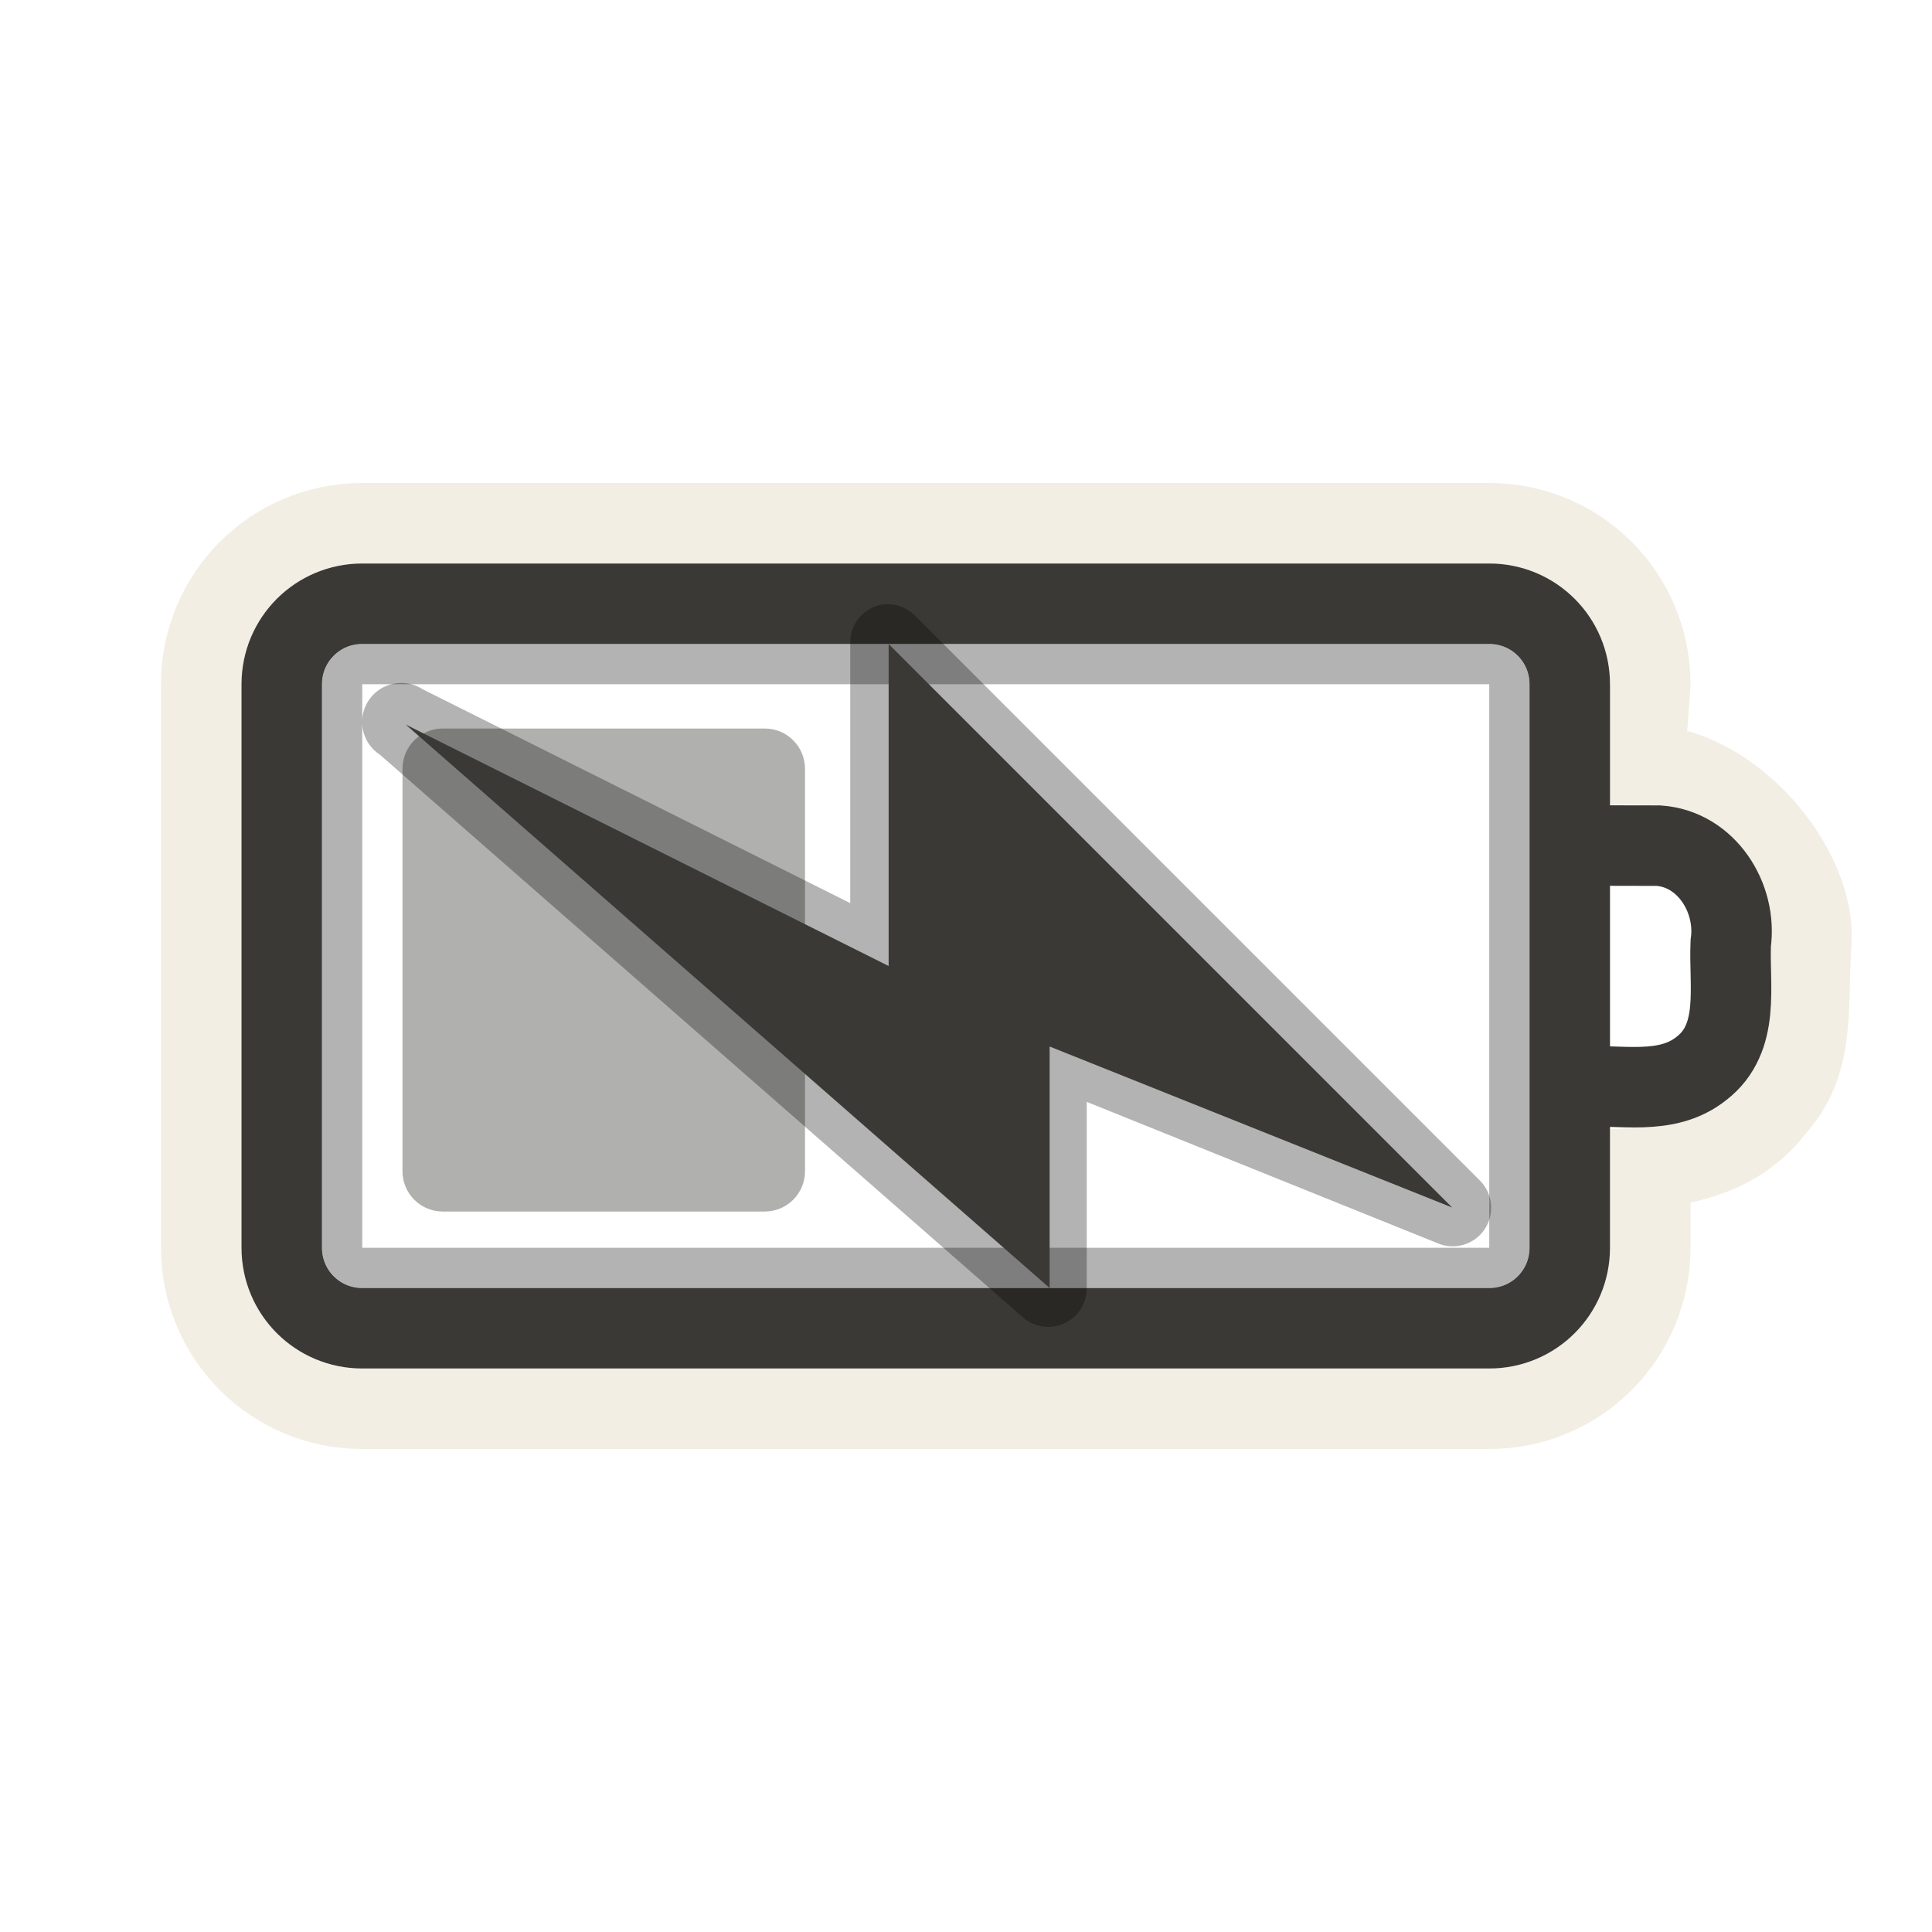
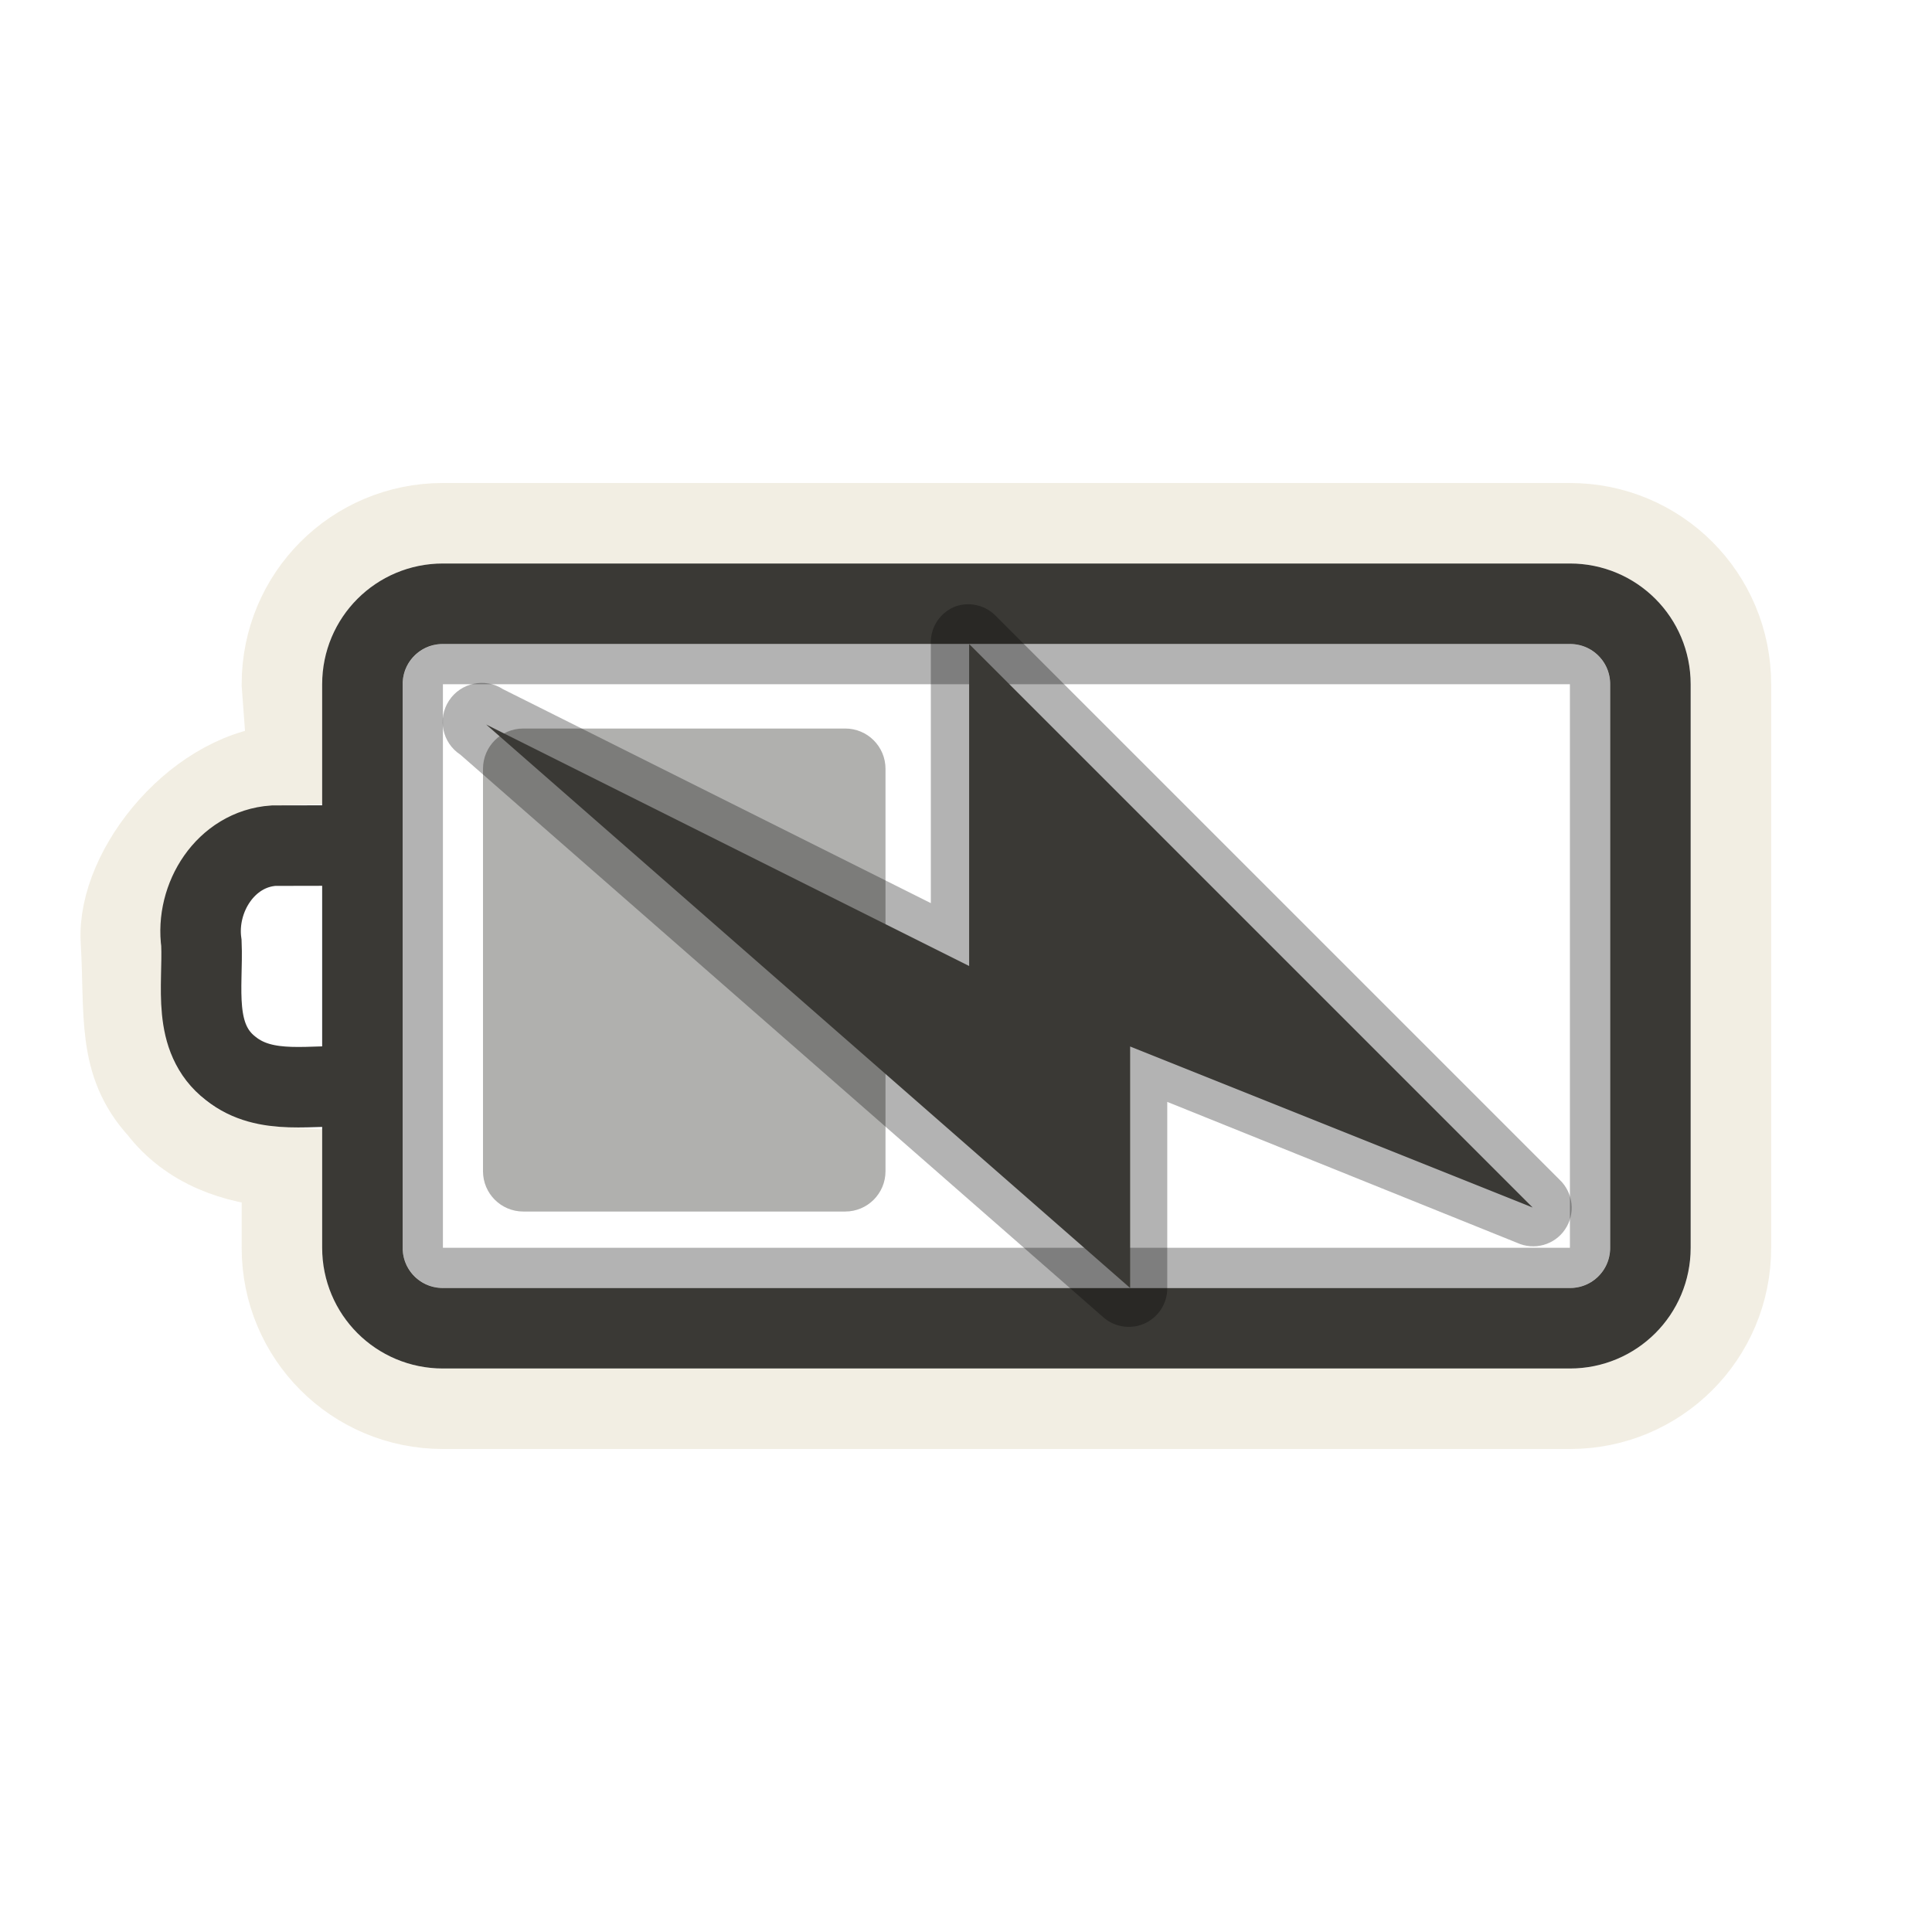
<svg xmlns="http://www.w3.org/2000/svg" version="1.0" width="24" height="24" id="svg3240">
-   <defs id="defs3242" />
-   <g id="layer1">
-     <rect width="14.5" height="7.5" rx="0.25" ry="0.25" x="4.25" y="8.25" id="rect3236" style="opacity:0.3;fill:none;fill-opacity:1;fill-rule:nonzero;stroke:#000000;stroke-width:0.5;stroke-linecap:round;stroke-linejoin:miter;marker:none;marker-start:none;marker-mid:none;marker-end:none;stroke-miterlimit:4;stroke-dasharray:none;stroke-dashoffset:0;stroke-opacity:1;visibility:visible;display:inline;overflow:visible;enable-background:accumulate" />
-     <path d="M 4.5,6.5 C 3.392,6.5 2.5,7.392 2.5,8.5 L 2.5,15.5 C 2.5,16.608 3.392,17.5 4.5,17.5 L 18.5,17.5 C 19.608,17.5 20.5,16.608 20.5,15.5 L 20.5,14.5 C 21.087,14.465 21.66,14.263 22.031,13.781 C 22.556,13.206 22.446,12.592 22.5,11.688 C 22.554,10.783 21.531,9.524 20.426,9.5 L 20.5,8.5 C 20.5,7.392 19.608,6.5 18.5,6.5 L 4.5,6.5 z" id="rect3225" style="opacity:0.6;fill:none;fill-opacity:1;fill-rule:nonzero;stroke:#eae3d0;stroke-width:1;stroke-linecap:round;stroke-linejoin:miter;marker:none;marker-start:none;marker-mid:none;marker-end:none;stroke-miterlimit:4;stroke-dasharray:none;stroke-dashoffset:0;stroke-opacity:1;visibility:visible;display:inline;overflow:visible;enable-background:accumulate" />
-     <rect width="6" height="5" rx="0.5" ry="0.5" x="9.05" y="-10" transform="matrix(0,1,-1,0,0,0)" id="rect3728" style="opacity:0.4;fill:#3a3935;fill-opacity:1;fill-rule:evenodd;stroke:none;stroke-width:1.7;stroke-linecap:round;stroke-linejoin:miter;marker:none;marker-start:none;marker-mid:none;marker-end:none;stroke-miterlimit:4;stroke-dasharray:none;stroke-dashoffset:0;stroke-opacity:1;visibility:visible;display:inline;overflow:visible;enable-background:accumulate" />
-     <path d="M 4.5,7.5 L 18.5,7.5 C 19.054,7.5 19.5,7.946 19.5,8.5 L 19.5,15.5 C 19.5,16.054 19.054,16.5 18.5,16.5 L 4.5,16.5 C 3.946,16.5 3.5,16.054 3.5,15.5 L 3.5,8.5 C 3.5,7.946 3.946,7.5 4.5,7.5 z M 19.618,10.503 C 19.946,10.503 20.275,10.504 20.603,10.505 C 21.2,10.546 21.579,11.155 21.5,11.717 C 21.477,12.25 21.624,12.894 21.137,13.272 C 20.698,13.623 20.116,13.464 19.6,13.5" id="rect2442" style="fill:none;fill-opacity:1;fill-rule:nonzero;stroke:#3a3935;stroke-width:1;stroke-linecap:round;stroke-linejoin:miter;marker:none;marker-start:none;marker-mid:none;marker-end:none;stroke-miterlimit:4;stroke-dashoffset:0;stroke-opacity:1;visibility:visible;display:inline;overflow:visible;enable-background:accumulate" />
-     <path d="M 10.875,7.531 C 10.68,7.603 10.554,7.793 10.562,8 L 10.562,11.219 L 5.25,8.562 C 5.026,8.416 4.725,8.479 4.578,8.703 C 4.431,8.927 4.494,9.228 4.719,9.375 L 12.719,16.375 C 12.863,16.492 13.061,16.516 13.229,16.436 C 13.396,16.355 13.502,16.186 13.5,16 L 13.5,13.688 L 17.844,15.438 C 18.056,15.536 18.31,15.467 18.441,15.273 C 18.573,15.079 18.545,14.818 18.375,14.656 L 11.375,7.656 C 11.247,7.521 11.052,7.472 10.875,7.531 z" id="path3160" style="opacity:0.3;fill:#000000;fill-opacity:1;fill-rule:evenodd;stroke:none" />
-     <path d="M 18.039,15 L 11.039,8 L 11.039,12 L 5.039,9 L 13.039,16 L 13.039,13 L 18.039,15 z" id="path3172" style="fill:#3a3935;fill-opacity:1;fill-rule:evenodd;stroke:none" />
-   </g>
+   <defs id="defs3242">
+     </defs>
+   <rect style="opacity:0.3;fill:none;fill-opacity:1;fill-rule:nonzero;stroke:#000000;stroke-width:0.5;stroke-linecap:round;stroke-linejoin:miter;marker:none;marker-start:none;marker-mid:none;marker-end:none;stroke-miterlimit:4;stroke-dasharray:none;stroke-dashoffset:0;stroke-opacity:1;visibility:visible;display:inline;overflow:visible;enable-background:accumulate" id="rect3236" y="8.25" x="-19.752" ry="0.25" rx="0.25" height="7.5" width="14.5" transform="scale(-1,1)" />
+   <path style="opacity:0.6;fill:none;fill-opacity:1;fill-rule:nonzero;stroke:#eae3d0;stroke-width:1;stroke-linecap:round;stroke-linejoin:miter;marker:none;marker-start:none;marker-mid:none;marker-end:none;stroke-miterlimit:4;stroke-dasharray:none;stroke-dashoffset:0;stroke-opacity:1;visibility:visible;display:inline;overflow:visible;enable-background:accumulate" id="rect3225" d="M 19.502,6.5 C 20.61,6.5 21.502,7.392 21.502,8.5 L 21.502,15.5 C 21.502,16.608 20.61,17.5 19.502,17.5 L 5.502,17.5 C 4.394,17.5 3.502,16.608 3.502,15.5 L 3.502,14.5 C 2.915,14.465 2.342,14.263 1.971,13.781 C 1.446,13.206 1.556,12.592 1.502,11.688 C 1.448,10.783 2.471,9.524 3.576,9.5 L 3.502,8.5 C 3.502,7.392 4.394,6.5 5.502,6.5 L 19.502,6.5 z" />
+   <rect style="opacity:0.4;fill:#3a3935;fill-opacity:1;fill-rule:evenodd;stroke:none;stroke-width:1.7;stroke-linecap:round;stroke-linejoin:miter;marker:none;marker-start:none;marker-mid:none;marker-end:none;stroke-miterlimit:4;stroke-dasharray:none;stroke-dashoffset:0;stroke-opacity:1;visibility:visible;display:inline;overflow:visible;enable-background:accumulate" id="rect3728" transform="matrix(0,1,-1,0,0,0)" y="-11" x="9.05" ry="0.5" rx="0.5" height="5" width="6" />
+   <path style="fill:none;fill-opacity:1;fill-rule:nonzero;stroke:#3a3935;stroke-width:1;stroke-linecap:round;stroke-linejoin:miter;marker:none;marker-start:none;marker-mid:none;marker-end:none;stroke-miterlimit:4;stroke-dashoffset:0;stroke-opacity:1;visibility:visible;display:inline;overflow:visible;enable-background:accumulate" id="rect2442" d="M 19.502,7.5 L 5.502,7.5 C 4.948,7.5 4.502,7.946 4.502,8.5 L 4.502,15.5 C 4.502,16.054 4.948,16.5 5.502,16.5 L 19.502,16.5 C 20.056,16.5 20.502,16.054 20.502,15.5 L 20.502,8.5 C 20.502,7.946 20.056,7.5 19.502,7.5 z M 4.384,10.503 C 4.056,10.503 3.728,10.504 3.399,10.505 C 2.802,10.546 2.423,11.155 2.502,11.717 C 2.525,12.25 2.378,12.894 2.865,13.272 C 3.304,13.623 3.886,13.464 4.402,13.5" />
+   <path style="opacity:0.3;fill:#000000;fill-opacity:1;fill-rule:evenodd;stroke:none" id="path3160" d="M 11.875,7.531 C 11.68,7.603 11.554,7.793 11.563,8 L 11.563,11.219 L 6.25,8.562 C 6.026,8.416 5.725,8.479 5.578,8.703 C 5.431,8.927 5.494,9.228 5.719,9.375 L 13.719,16.375 C 13.863,16.492 14.061,16.516 14.229,16.436 C 14.396,16.355 14.502,16.186 14.5,16 L 14.5,13.688 L 18.844,15.438 C 19.057,15.536 19.31,15.467 19.441,15.273 C 19.573,15.079 19.545,14.818 19.375,14.656 L 12.375,7.656 C 12.247,7.521 12.052,7.472 11.875,7.531 z" />
+   <path style="fill:#3a3935;fill-opacity:1;fill-rule:evenodd;stroke:none" id="path3172" d="M 19.039,15 L 12.039,8 L 12.039,12 L 6.039,9 L 14.039,16 L 14.039,13 L 19.039,15 z" />
</svg>
